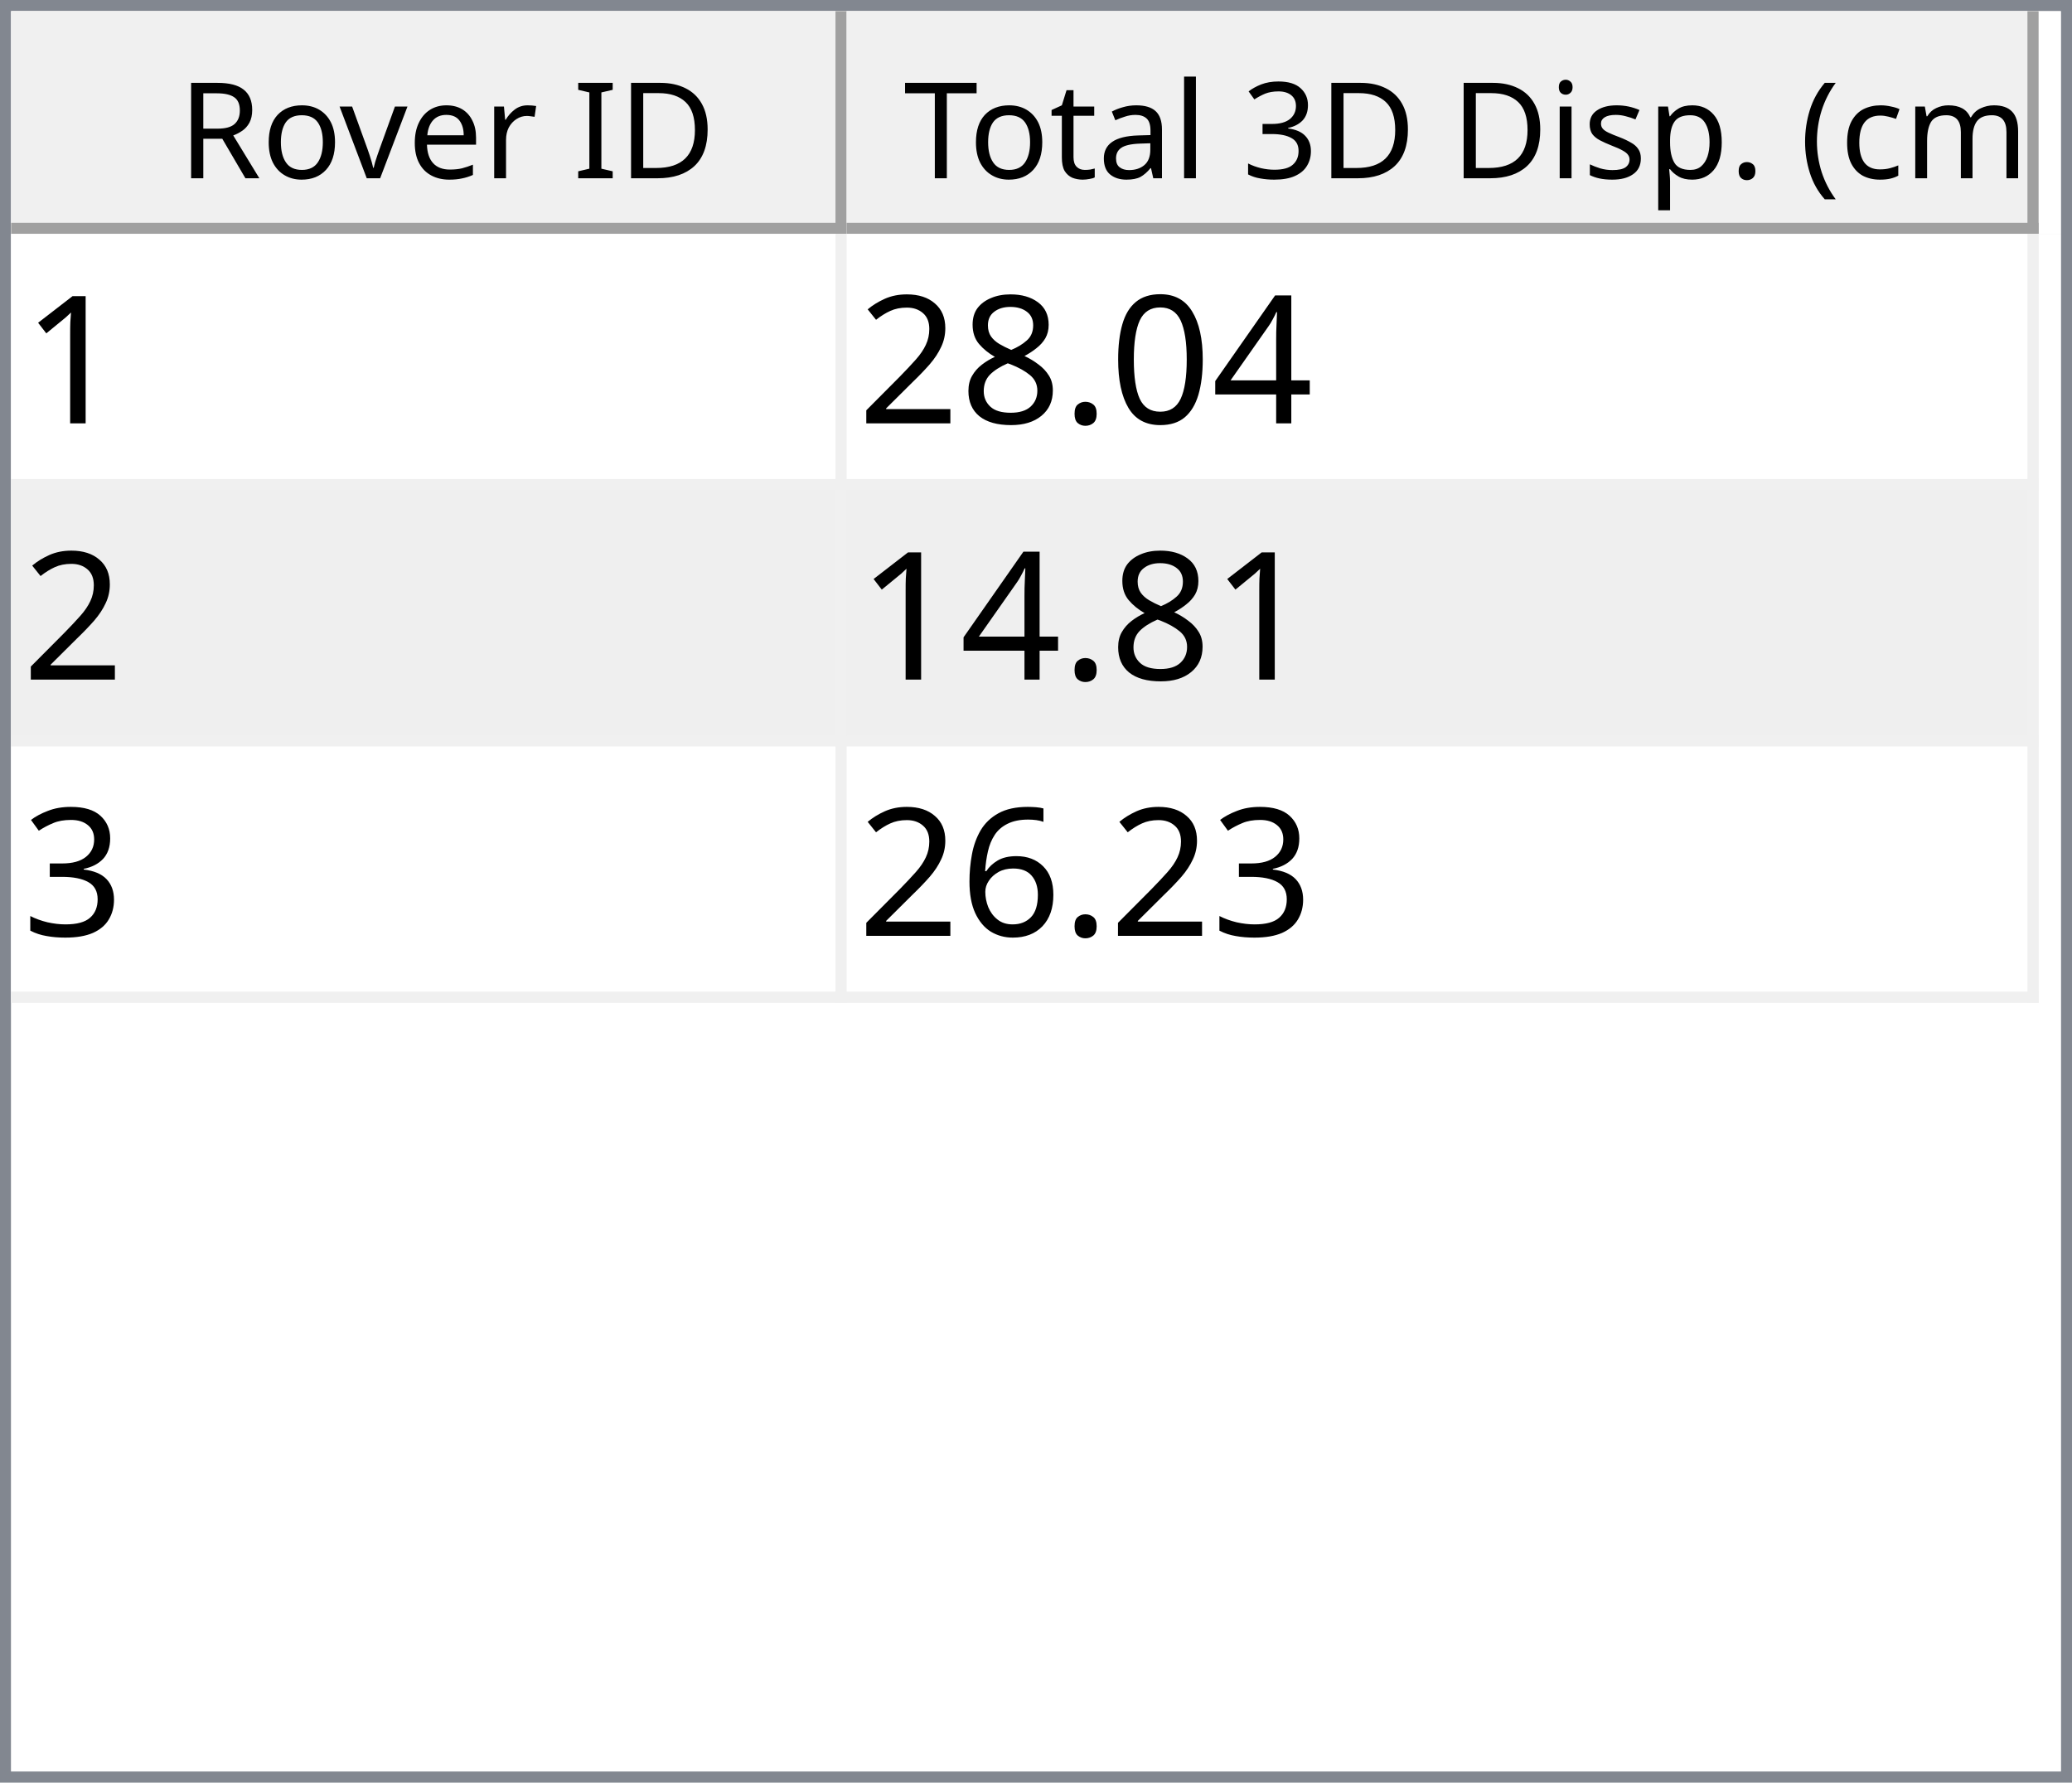
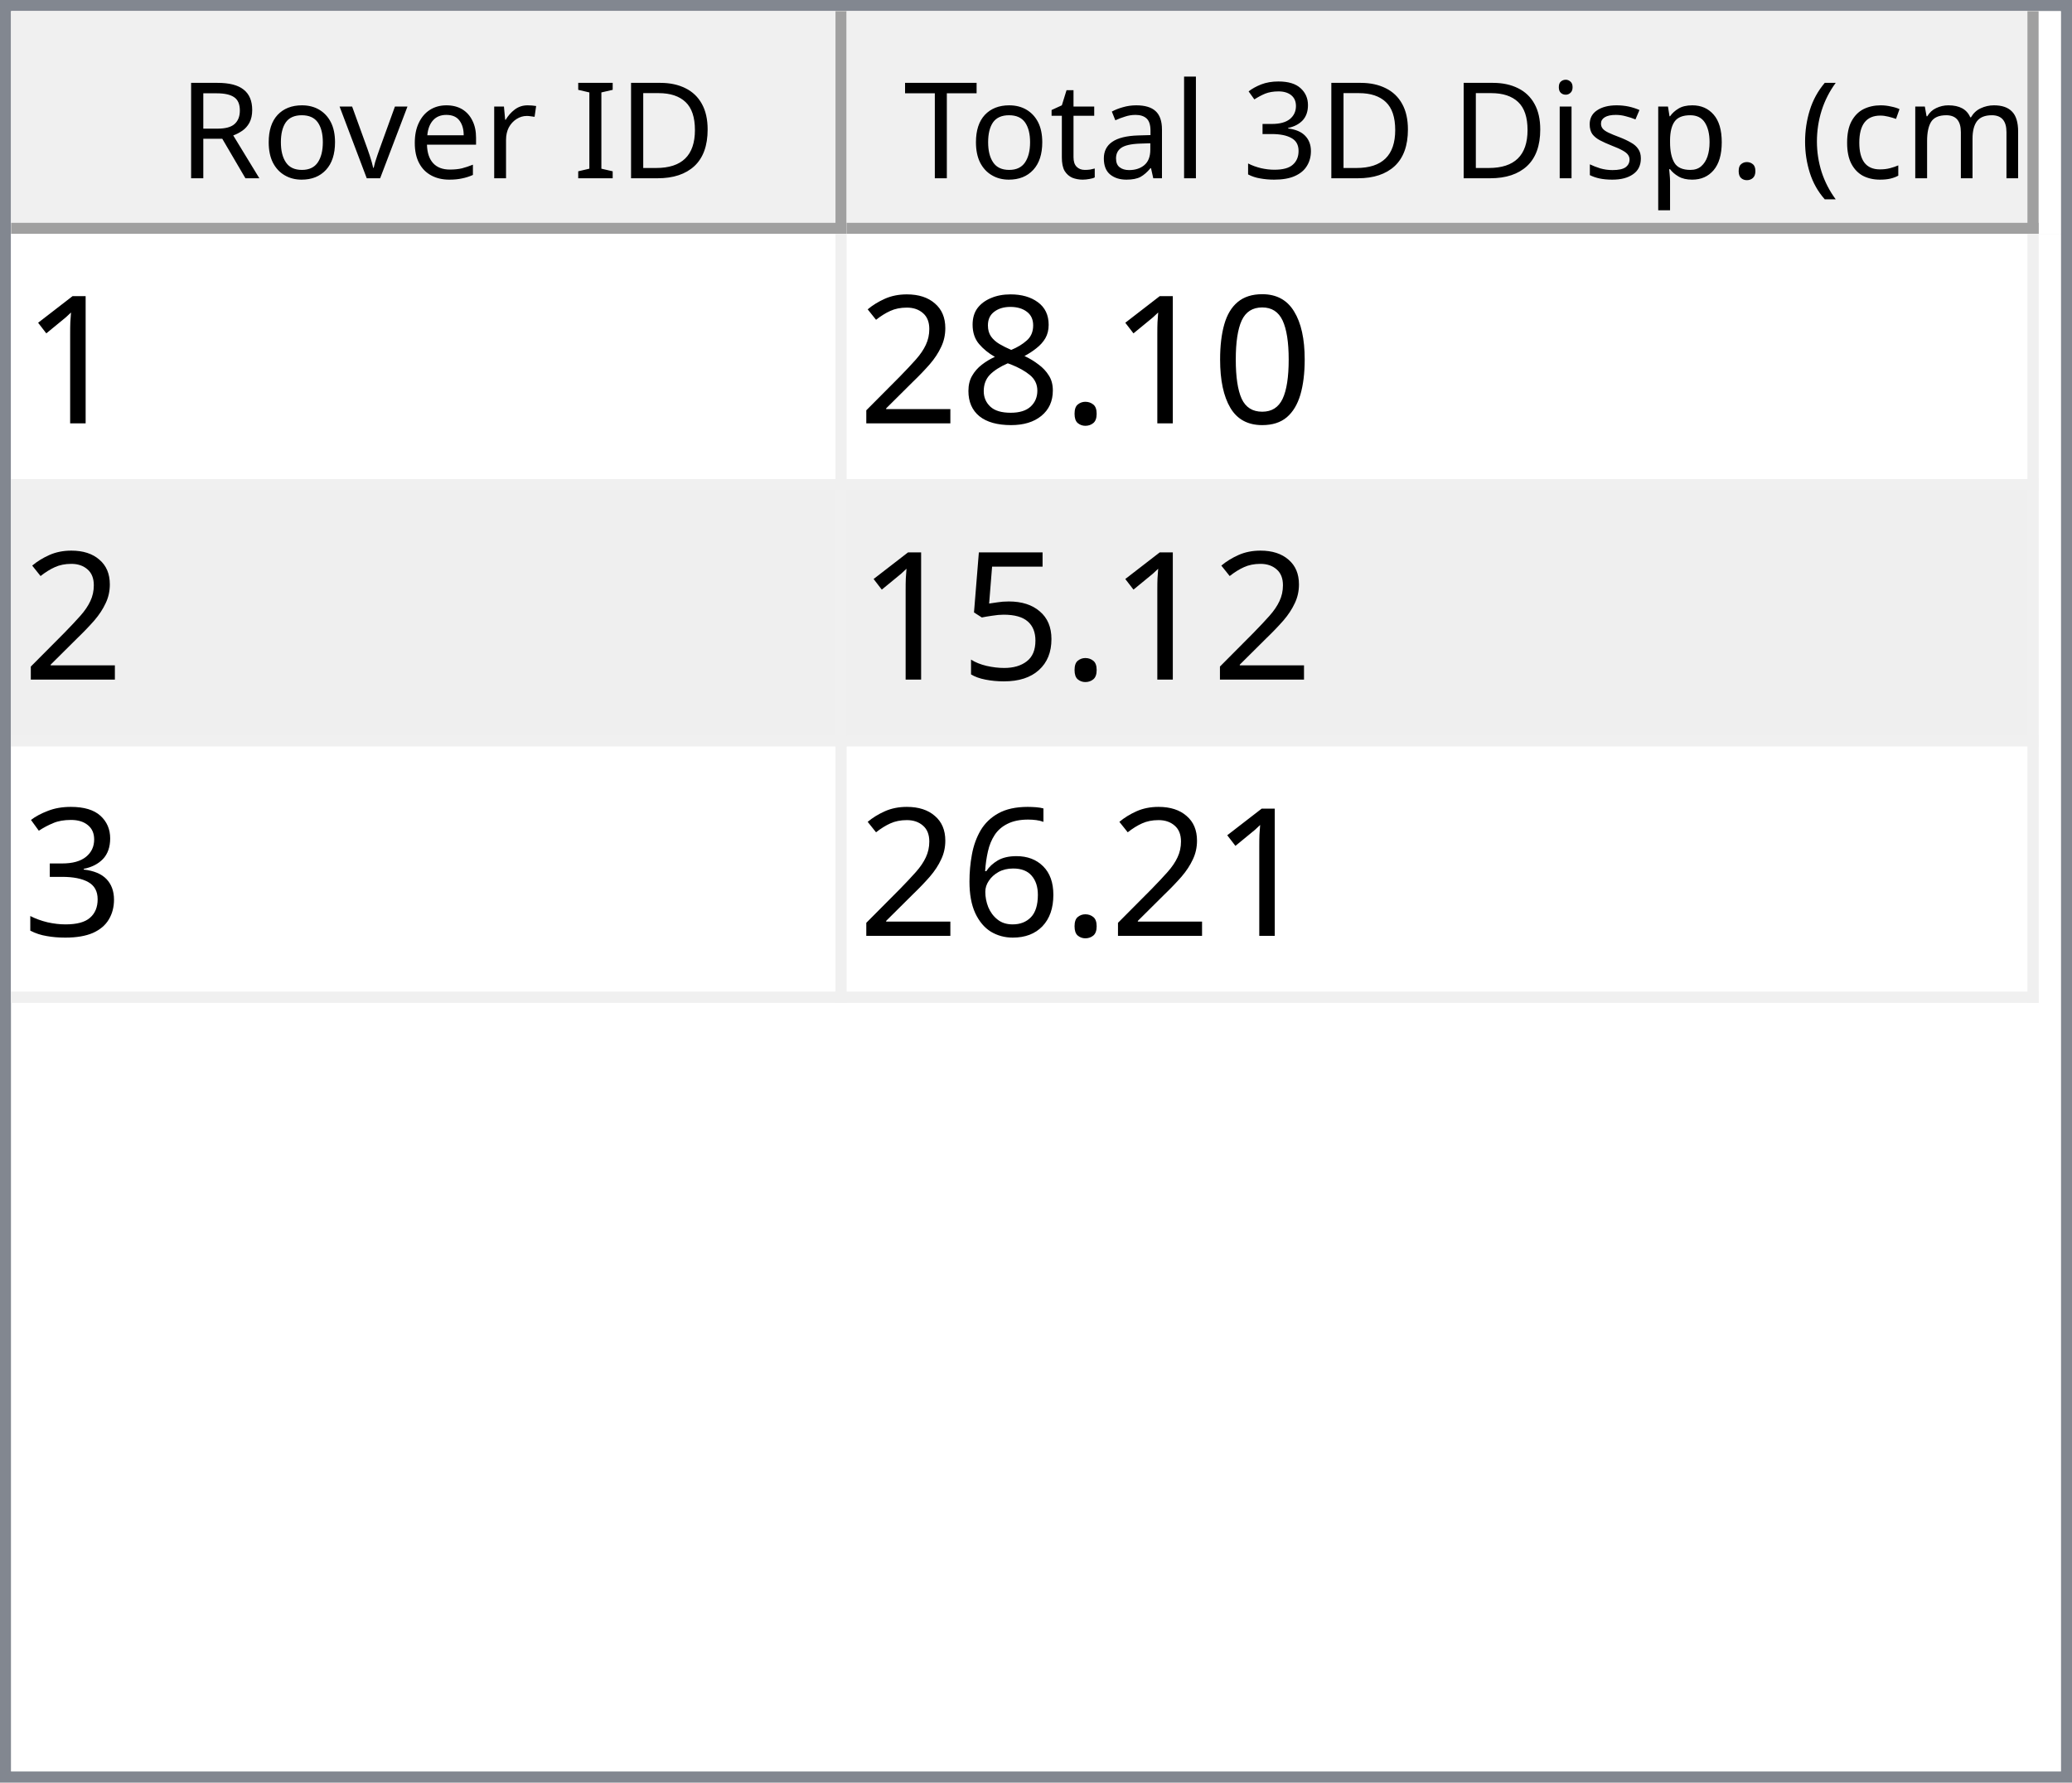
<svg xmlns="http://www.w3.org/2000/svg" style="fill-opacity:1; color-rendering:auto; color-interpolation:auto; text-rendering:auto; stroke:black; stroke-linecap:square; stroke-miterlimit:10; shape-rendering:auto; stroke-opacity:1; fill:black; stroke-dasharray:none; font-weight:normal; stroke-width:1; font-family:'Dialog'; font-style:normal; stroke-linejoin:miter; font-size:12px; stroke-dashoffset:0; image-rendering:auto;" width="186" height="160">
  <defs id="genericDefs" />
  <g>
    <defs id="defs1">
      <clipPath clipPathUnits="userSpaceOnUse" id="clipPath1">
        <path d="M0 0 L186 0 L186 160 L0 160 L0 0 Z" />
      </clipPath>
      <clipPath clipPathUnits="userSpaceOnUse" id="clipPath2">
        <path d="M0 0 L0 160 L186 160 L186 0 Z" />
      </clipPath>
      <clipPath clipPathUnits="userSpaceOnUse" id="clipPath3">
        <path d="M0 0 L0 20 L184 20 L184 0 Z" />
      </clipPath>
      <clipPath clipPathUnits="userSpaceOnUse" id="clipPath4">
        <path d="M0 0 L0 20 L75 20 L75 0 Z" />
      </clipPath>
      <clipPath clipPathUnits="userSpaceOnUse" id="clipPath5">
        <path d="M1 1 L1 19 L74 19 L74 1 Z" />
      </clipPath>
      <clipPath clipPathUnits="userSpaceOnUse" id="clipPath6">
        <path d="M0 0 L0 18 L73 18 L73 0 Z" />
      </clipPath>
      <clipPath clipPathUnits="userSpaceOnUse" id="clipPath7">
        <path d="M-0.5 -0.5 L-0.5 19.5 L74.5 19.5 L74.5 -0.5 Z" />
      </clipPath>
      <clipPath clipPathUnits="userSpaceOnUse" id="clipPath8">
        <path d="M0 0 L0 20 L107 20 L107 0 Z" />
      </clipPath>
      <clipPath clipPathUnits="userSpaceOnUse" id="clipPath9">
        <path d="M1 1 L1 19 L106 19 L106 1 Z" />
      </clipPath>
      <clipPath clipPathUnits="userSpaceOnUse" id="clipPath10">
        <path d="M0 0 L0 18 L105 18 L105 0 Z" />
      </clipPath>
      <clipPath clipPathUnits="userSpaceOnUse" id="clipPath11">
        <path d="M-0.5 -0.5 L-0.5 19.5 L106.5 19.5 L106.5 -0.5 Z" />
      </clipPath>
      <clipPath clipPathUnits="userSpaceOnUse" id="clipPath12">
        <path d="M0 0 L0 138 L184 138 L184 0 Z" />
      </clipPath>
      <clipPath clipPathUnits="userSpaceOnUse" id="clipPath13">
        <path d="M0 0 L0 69 L182 69 L182 0 Z" />
      </clipPath>
      <clipPath clipPathUnits="userSpaceOnUse" id="clipPath14">
        <path d="M-0.5 -0.5 L-0.5 68.5 L181.5 68.5 L181.5 -0.5 Z" />
      </clipPath>
      <clipPath clipPathUnits="userSpaceOnUse" id="clipPath15">
        <path d="M0 0 L0 22 L74 22 L74 0 Z" />
      </clipPath>
      <clipPath clipPathUnits="userSpaceOnUse" id="clipPath16">
        <path d="M0 0 L0 22 L106 22 L106 0 Z" />
      </clipPath>
      <font horiz-adv-x="64.551" id="font1">
        <font-face ascent="107.91" descent="25.098" units-per-em="100" style="font-style:normal; font-family:Segoe UI; font-weight:normal;" />
        <missing-glyph horiz-adv-x="64.551" d="M8.109 0 L8.109 68.266 L56.453 68.266 L56.453 0 L8.109 0 ZM15.328 7.234 L49.219 7.234 L49.219 61.031 L15.328 61.031 L15.328 7.234 Z" />
        <glyph unicode="D" horiz-adv-x="70.117" d="M9.188 0 L9.188 70.016 L28.516 70.016 Q65.531 70.016 65.531 35.891 Q65.531 19.672 55.25 9.836 Q44.969 0 27.734 0 L9.188 0 ZM17.391 62.594 L17.391 7.422 L27.828 7.422 Q41.609 7.422 49.273 14.797 Q56.938 22.172 56.938 35.688 Q56.938 62.594 28.328 62.594 L17.391 62.594 Z" />
        <glyph unicode="I" horiz-adv-x="26.611" d="M17.391 0 L9.188 0 L9.188 70.016 L17.391 70.016 L17.391 0 Z" />
        <glyph unicode=" " horiz-adv-x="27.393" d="" />
        <glyph unicode="r" horiz-adv-x="34.766" d="M34.188 41.891 Q32.078 43.5 28.125 43.5 Q23 43.5 19.555 38.672 Q16.109 33.844 16.109 25.484 L16.109 0 L8.109 0 L8.109 50 L16.109 50 L16.109 39.703 L16.312 39.703 Q18.016 44.969 21.531 47.922 Q25.047 50.875 29.391 50.875 Q32.516 50.875 34.188 50.203 L34.188 41.891 Z" />
        <glyph unicode="e" horiz-adv-x="52.295" d="M48.297 23 L12.984 23 Q13.188 14.656 17.484 10.109 Q21.781 5.562 29.297 5.562 Q37.75 5.562 44.828 11.141 L44.828 3.609 Q38.234 -1.172 27.391 -1.172 Q16.797 -1.172 10.742 5.641 Q4.688 12.453 4.688 24.812 Q4.688 36.469 11.305 43.82 Q17.922 51.172 27.734 51.172 Q37.547 51.172 42.922 44.828 Q48.297 38.484 48.297 27.203 L48.297 23 ZM40.094 29.781 Q40.047 36.719 36.75 40.578 Q33.453 44.438 27.594 44.438 Q21.922 44.438 17.969 40.383 Q14.016 36.328 13.094 29.781 L40.094 29.781 Z" />
        <glyph unicode="v" horiz-adv-x="47.9" d="M47.406 50 L27.484 0 L19.625 0 L0.688 50 L9.469 50 L22.172 13.672 Q23.578 9.672 23.922 6.688 L24.125 6.688 Q24.609 10.453 25.688 13.484 L38.969 50 L47.406 50 Z" />
        <glyph unicode="o" horiz-adv-x="58.594" d="M29 -1.172 Q17.922 -1.172 11.305 5.836 Q4.688 12.844 4.688 24.422 Q4.688 37.016 11.57 44.094 Q18.453 51.172 30.172 51.172 Q41.359 51.172 47.633 44.289 Q53.906 37.406 53.906 25.203 Q53.906 13.234 47.141 6.031 Q40.375 -1.172 29 -1.172 ZM29.594 44.438 Q21.875 44.438 17.383 39.188 Q12.891 33.938 12.891 24.703 Q12.891 15.828 17.43 10.695 Q21.969 5.562 29.594 5.562 Q37.359 5.562 41.531 10.594 Q45.703 15.625 45.703 24.906 Q45.703 34.281 41.531 39.359 Q37.359 44.438 29.594 44.438 Z" />
        <glyph unicode="R" horiz-adv-x="59.814" d="M59.375 0 L49.609 0 L37.891 19.625 Q36.281 22.359 34.766 24.289 Q33.25 26.219 31.664 27.438 Q30.078 28.656 28.25 29.219 Q26.422 29.781 24.125 29.781 L17.391 29.781 L17.391 0 L9.188 0 L9.188 70.016 L30.078 70.016 Q34.672 70.016 38.555 68.867 Q42.438 67.719 45.289 65.375 Q48.141 63.031 49.758 59.547 Q51.375 56.062 51.375 51.375 Q51.375 47.703 50.273 44.656 Q49.172 41.609 47.148 39.211 Q45.125 36.812 42.266 35.133 Q39.406 33.453 35.844 32.516 L35.844 32.328 Q37.594 31.547 38.891 30.547 Q40.188 29.547 41.359 28.18 Q42.531 26.812 43.68 25.078 Q44.828 23.344 46.234 21.047 L59.375 0 ZM17.391 62.594 L17.391 37.203 L28.516 37.203 Q31.594 37.203 34.203 38.133 Q36.812 39.062 38.719 40.797 Q40.625 42.531 41.703 45.047 Q42.781 47.562 42.781 50.688 Q42.781 56.297 39.141 59.445 Q35.5 62.594 28.609 62.594 L17.391 62.594 Z" />
        <glyph unicode=")" horiz-adv-x="30.176" d="M8.297 -15.922 L1.172 -15.922 Q16.406 2.344 16.406 26.812 Q16.406 51.469 1.078 70.016 L8.297 70.016 Q23.531 52.156 23.531 26.703 Q23.531 1.375 8.297 -15.922 Z" />
        <glyph unicode="m" horiz-adv-x="86.133" d="M79.109 0 L71.094 0 L71.094 28.719 Q71.094 37.016 68.531 40.727 Q65.969 44.438 59.906 44.438 Q54.781 44.438 51.195 39.75 Q47.609 35.062 47.609 28.516 L47.609 0 L39.594 0 L39.594 29.688 Q39.594 44.438 28.219 44.438 Q22.953 44.438 19.531 40.016 Q16.109 35.594 16.109 28.516 L16.109 0 L8.109 0 L8.109 50 L16.109 50 L16.109 42.094 L16.312 42.094 Q21.625 51.172 31.844 51.172 Q36.969 51.172 40.773 48.312 Q44.578 45.453 46 40.828 Q51.562 51.172 62.594 51.172 Q79.109 51.172 79.109 30.812 L79.109 0 Z" />
        <glyph unicode="c" horiz-adv-x="46.191" d="M42.188 2.297 Q36.422 -1.172 28.516 -1.172 Q17.828 -1.172 11.258 5.789 Q4.688 12.75 4.688 23.828 Q4.688 36.188 11.766 43.68 Q18.844 51.172 30.672 51.172 Q37.25 51.172 42.281 48.734 L42.281 40.531 Q36.719 44.438 30.375 44.438 Q22.703 44.438 17.797 38.945 Q12.891 33.453 12.891 24.516 Q12.891 15.719 17.508 10.641 Q22.125 5.562 29.891 5.562 Q36.422 5.562 42.188 9.906 L42.188 2.297 Z" />
        <glyph unicode="(" horiz-adv-x="30.176" d="M29.109 -15.922 L21.969 -15.922 Q6.844 1.375 6.844 26.703 Q6.844 52.156 21.969 70.016 L29.203 70.016 Q13.875 51.469 13.875 26.812 Q13.875 2.344 29.109 -15.922 Z" />
        <glyph unicode="." horiz-adv-x="21.68" d="M10.891 -1.078 Q8.641 -1.078 7.055 0.539 Q5.469 2.156 5.469 4.391 Q5.469 6.641 7.055 8.273 Q8.641 9.906 10.891 9.906 Q13.188 9.906 14.797 8.273 Q16.406 6.641 16.406 4.391 Q16.406 2.156 14.797 0.539 Q13.188 -1.078 10.891 -1.078 Z" />
        <glyph unicode="p" horiz-adv-x="58.789" d="M16.312 7.234 L16.109 7.234 L16.109 -23 L8.109 -23 L8.109 50 L16.109 50 L16.109 41.219 L16.312 41.219 Q22.219 51.172 33.594 51.172 Q43.266 51.172 48.688 44.461 Q54.109 37.75 54.109 26.469 Q54.109 13.922 48 6.375 Q41.891 -1.172 31.297 -1.172 Q21.578 -1.172 16.312 7.234 ZM16.109 27.391 L16.109 20.406 Q16.109 14.203 20.141 9.883 Q24.172 5.562 30.375 5.562 Q37.641 5.562 41.773 11.133 Q45.906 16.703 45.906 26.609 Q45.906 34.969 42.047 39.703 Q38.188 44.438 31.594 44.438 Q24.609 44.438 20.359 39.578 Q16.109 34.719 16.109 27.391 Z" />
        <glyph unicode="s" horiz-adv-x="42.432" d="M5.078 1.812 L5.078 10.406 Q11.625 5.562 19.484 5.562 Q30.031 5.562 30.031 12.594 Q30.031 14.594 29.125 15.992 Q28.219 17.391 26.68 18.461 Q25.141 19.531 23.07 20.383 Q21 21.234 18.609 22.172 Q15.281 23.484 12.766 24.828 Q10.25 26.172 8.57 27.859 Q6.891 29.547 6.031 31.695 Q5.172 33.844 5.172 36.719 Q5.172 40.234 6.789 42.945 Q8.406 45.656 11.086 47.484 Q13.766 49.312 17.211 50.242 Q20.656 51.172 24.312 51.172 Q30.812 51.172 35.938 48.922 L35.938 40.828 Q30.422 44.438 23.25 44.438 Q21 44.438 19.195 43.922 Q17.391 43.406 16.094 42.477 Q14.797 41.547 14.086 40.258 Q13.375 38.969 13.375 37.406 Q13.375 35.453 14.086 34.133 Q14.797 32.812 16.164 31.789 Q17.531 30.766 19.484 29.938 Q21.438 29.109 23.922 28.125 Q27.25 26.859 29.883 25.516 Q32.516 24.172 34.375 22.484 Q36.234 20.797 37.234 18.602 Q38.234 16.406 38.234 13.375 Q38.234 9.672 36.602 6.938 Q34.969 4.203 32.234 2.398 Q29.5 0.594 25.93 -0.289 Q22.359 -1.172 18.453 -1.172 Q10.75 -1.172 5.078 1.812 Z" />
        <glyph unicode="i" horiz-adv-x="24.219" d="M12.203 62.703 Q10.062 62.703 8.547 64.164 Q7.031 65.625 7.031 67.875 Q7.031 70.125 8.547 71.609 Q10.062 73.094 12.203 73.094 Q14.406 73.094 15.945 71.609 Q17.484 70.125 17.484 67.875 Q17.484 65.719 15.945 64.211 Q14.406 62.703 12.203 62.703 ZM16.109 0 L8.109 0 L8.109 50 L16.109 50 L16.109 0 Z" />
        <glyph unicode="3" horiz-adv-x="53.906" d="M46.531 19.828 Q46.531 15.094 44.75 11.211 Q42.969 7.328 39.719 4.57 Q36.469 1.812 31.93 0.297 Q27.391 -1.219 21.922 -1.219 Q11.922 -1.219 6 2.594 L6 11.188 Q13.094 5.609 22.219 5.609 Q25.875 5.609 28.828 6.539 Q31.781 7.469 33.906 9.227 Q36.031 10.984 37.18 13.477 Q38.328 15.969 38.328 19.094 Q38.328 32.812 18.797 32.812 L12.984 32.812 L12.984 39.594 L18.5 39.594 Q35.797 39.594 35.797 52.484 Q35.797 64.406 22.609 64.406 Q15.188 64.406 8.688 59.422 L8.688 67.188 Q15.375 71.188 24.609 71.188 Q29 71.188 32.57 69.969 Q36.141 68.75 38.68 66.555 Q41.219 64.359 42.609 61.281 Q44 58.203 44 54.5 Q44 40.672 30.031 36.719 L30.031 36.531 Q33.594 36.141 36.625 34.797 Q39.656 33.453 41.852 31.305 Q44.047 29.156 45.289 26.25 Q46.531 23.344 46.531 19.828 Z" />
        <glyph unicode="l" horiz-adv-x="24.219" d="M16.109 0 L8.109 0 L8.109 74.031 L16.109 74.031 L16.109 0 Z" />
        <glyph unicode="a" horiz-adv-x="50.879" d="M43.891 0 L35.891 0 L35.891 7.812 L35.688 7.812 Q30.469 -1.172 20.312 -1.172 Q12.844 -1.172 8.617 2.781 Q4.391 6.734 4.391 13.281 Q4.391 27.297 20.906 29.594 L35.891 31.688 Q35.891 44.438 25.594 44.438 Q16.547 44.438 9.281 38.281 L9.281 46.484 Q16.656 51.172 26.266 51.172 Q43.891 51.172 43.891 32.516 L43.891 0 ZM35.891 25.297 L23.828 23.641 Q18.266 22.859 15.43 20.875 Q12.594 18.891 12.594 13.875 Q12.594 10.203 15.211 7.883 Q17.828 5.562 22.172 5.562 Q28.125 5.562 32.008 9.742 Q35.891 13.922 35.891 20.312 L35.891 25.297 Z" />
        <glyph unicode="t" horiz-adv-x="33.887" d="M31.297 0.484 Q28.469 -1.078 23.828 -1.078 Q10.688 -1.078 10.688 13.578 L10.688 43.172 L2.094 43.172 L2.094 50 L10.688 50 L10.688 62.203 L18.703 64.797 L18.703 50 L31.297 50 L31.297 43.172 L18.703 43.172 L18.703 14.984 Q18.703 9.969 20.414 7.82 Q22.125 5.672 26.078 5.672 Q29.109 5.672 31.297 7.328 L31.297 0.484 Z" />
        <glyph unicode="T" horiz-adv-x="52.393" d="M50.594 62.594 L30.375 62.594 L30.375 0 L22.172 0 L22.172 62.594 L2 62.594 L2 70.016 L50.594 70.016 L50.594 62.594 Z" />
      </font>
      <font horiz-adv-x="75.0" id="font2">
        <font-face ascent="100.537" descent="21.973" units-per-em="100" style="font-style:normal; font-family:sans-serif; font-weight:normal;" />
        <missing-glyph horiz-adv-x="75.0" d="M12.5 0 L12.5 62.5 L62.5 62.5 L62.5 0 L12.5 0 ZM14.062 1.562 L60.938 1.562 L60.938 60.938 L14.062 60.938 L14.062 1.562 Z" />
        <glyph unicode="1" horiz-adv-x="55.615" d="M37.25 0 L28.469 0 L28.469 56 Q25.297 52.984 20.141 49.953 Q14.984 46.922 10.891 45.406 L10.891 53.906 Q18.266 57.375 23.781 62.305 Q29.297 67.234 31.594 71.875 L37.25 71.875 L37.25 0 Z" />
-         <glyph unicode="4" horiz-adv-x="55.615" d="M32.328 0 L32.328 17.141 L1.266 17.141 L1.266 25.203 L33.938 71.578 L41.109 71.578 L41.109 25.203 L50.781 25.203 L50.781 17.141 L41.109 17.141 L41.109 0 L32.328 0 ZM32.328 25.203 L32.328 57.469 L9.906 25.203 L32.328 25.203 Z" />
        <glyph unicode="0" horiz-adv-x="55.615" d="M4.156 35.297 Q4.156 48 6.766 55.742 Q9.375 63.484 14.523 67.68 Q19.672 71.875 27.484 71.875 Q33.25 71.875 37.594 69.555 Q41.938 67.234 44.773 62.867 Q47.609 58.5 49.219 52.227 Q50.828 45.953 50.828 35.297 Q50.828 22.703 48.242 14.969 Q45.656 7.234 40.508 3.008 Q35.359 -1.219 27.484 -1.219 Q17.141 -1.219 11.234 6.203 Q4.156 15.141 4.156 35.297 ZM13.188 35.297 Q13.188 17.672 17.312 11.836 Q21.438 6 27.484 6 Q33.547 6 37.672 11.859 Q41.797 17.719 41.797 35.297 Q41.797 52.984 37.672 58.789 Q33.547 64.594 27.391 64.594 Q21.344 64.594 17.719 59.469 Q13.188 52.938 13.188 35.297 Z" />
        <glyph unicode="." horiz-adv-x="27.783" d="M9.078 0 L9.078 10.016 L19.094 10.016 L19.094 0 L9.078 0 Z" />
        <glyph unicode="8" horiz-adv-x="55.615" d="M17.672 38.812 Q12.203 40.828 9.57 44.539 Q6.938 48.25 6.938 53.422 Q6.938 61.234 12.555 66.555 Q18.172 71.875 27.484 71.875 Q36.859 71.875 42.578 66.43 Q48.297 60.984 48.297 53.172 Q48.297 48.188 45.68 44.508 Q43.062 40.828 37.75 38.812 Q44.344 36.672 47.781 31.883 Q51.219 27.094 51.219 20.453 Q51.219 11.281 44.727 5.031 Q38.234 -1.219 27.641 -1.219 Q17.047 -1.219 10.547 5.055 Q4.047 11.328 4.047 20.703 Q4.047 27.688 7.594 32.398 Q11.141 37.109 17.672 38.812 ZM15.922 53.719 Q15.922 48.641 19.195 45.414 Q22.469 42.188 27.688 42.188 Q32.766 42.188 36.016 45.383 Q39.266 48.578 39.266 53.219 Q39.266 58.062 35.914 61.359 Q32.562 64.656 27.594 64.656 Q22.562 64.656 19.242 61.43 Q15.922 58.203 15.922 53.719 ZM13.094 20.656 Q13.094 16.891 14.875 13.375 Q16.656 9.859 20.172 7.93 Q23.688 6 27.734 6 Q34.031 6 38.133 10.055 Q42.234 14.109 42.234 20.359 Q42.234 26.703 38.016 30.859 Q33.797 35.016 27.438 35.016 Q21.234 35.016 17.164 30.914 Q13.094 26.812 13.094 20.656 Z" />
        <glyph unicode="2" horiz-adv-x="55.615" d="M50.344 8.453 L50.344 0 L3.031 0 Q2.938 3.172 4.047 6.109 Q5.859 10.938 9.836 15.625 Q13.812 20.312 21.344 26.469 Q33.016 36.031 37.117 41.625 Q41.219 47.219 41.219 52.203 Q41.219 57.422 37.477 61.008 Q33.734 64.594 27.734 64.594 Q21.391 64.594 17.578 60.789 Q13.766 56.984 13.719 50.25 L4.688 51.172 Q5.609 61.281 11.664 66.578 Q17.719 71.875 27.938 71.875 Q38.234 71.875 44.242 66.164 Q50.25 60.453 50.25 52 Q50.25 47.703 48.492 43.555 Q46.734 39.406 42.656 34.812 Q38.578 30.219 29.109 22.219 Q21.188 15.578 18.945 13.211 Q16.703 10.844 15.234 8.453 L50.344 8.453 Z" />
+         <glyph unicode="5" horiz-adv-x="55.615" d="M4.156 18.75 L13.375 19.531 Q14.406 12.797 18.141 9.398 Q21.875 6 27.156 6 Q33.5 6 37.891 10.789 Q42.281 15.578 42.281 23.484 Q42.281 31 38.062 35.352 Q33.844 39.703 27 39.703 Q22.75 39.703 19.336 37.773 Q15.922 35.844 13.969 32.766 L5.719 33.844 L12.641 70.609 L48.25 70.609 L48.25 62.203 L19.672 62.203 L15.828 42.969 Q22.266 47.469 29.344 47.469 Q38.719 47.469 45.164 40.969 Q51.609 34.469 51.609 24.266 Q51.609 14.547 45.953 7.469 Q39.062 -1.219 27.156 -1.219 Q17.391 -1.219 11.211 4.25 Q5.031 9.719 4.156 18.75 Z" />
        <glyph unicode="3" horiz-adv-x="55.615" d="M4.203 18.891 L12.984 20.062 Q14.5 12.594 18.141 9.297 Q21.781 6 27 6 Q33.203 6 37.477 10.297 Q41.75 14.594 41.75 20.953 Q41.75 27 37.797 30.93 Q33.844 34.859 27.734 34.859 Q25.25 34.859 21.531 33.891 L22.516 41.609 Q23.391 41.5 23.922 41.5 Q29.547 41.5 34.039 44.43 Q38.531 47.359 38.531 53.469 Q38.531 58.297 35.258 61.477 Q31.984 64.656 26.812 64.656 Q21.688 64.656 18.266 61.43 Q14.844 58.203 13.875 51.766 L5.078 53.328 Q6.688 62.156 12.398 67.016 Q18.109 71.875 26.609 71.875 Q32.469 71.875 37.398 69.359 Q42.328 66.844 44.945 62.5 Q47.562 58.156 47.562 53.266 Q47.562 48.641 45.07 44.828 Q42.578 41.016 37.703 38.766 Q44.047 37.312 47.562 32.695 Q51.078 28.078 51.078 21.141 Q51.078 11.766 44.242 5.25 Q37.406 -1.266 26.953 -1.266 Q17.531 -1.266 11.305 4.352 Q5.078 9.969 4.203 18.891 Z" />
        <glyph unicode="6" horiz-adv-x="55.615" d="M49.75 54.047 L41.016 53.375 Q39.844 58.547 37.703 60.891 Q34.125 64.656 28.906 64.656 Q24.703 64.656 21.531 62.312 Q17.391 59.281 14.992 53.469 Q12.594 47.656 12.5 36.922 Q15.672 41.75 20.266 44.094 Q24.859 46.438 29.891 46.438 Q38.672 46.438 44.852 39.969 Q51.031 33.5 51.031 23.25 Q51.031 16.5 48.125 10.719 Q45.219 4.938 40.141 1.859 Q35.062 -1.219 28.609 -1.219 Q17.625 -1.219 10.695 6.859 Q3.766 14.938 3.766 33.5 Q3.766 54.25 11.422 63.672 Q18.109 71.875 29.438 71.875 Q37.891 71.875 43.289 67.141 Q48.688 62.406 49.75 54.047 ZM13.875 23.188 Q13.875 18.656 15.797 14.508 Q17.719 10.359 21.188 8.18 Q24.656 6 28.469 6 Q34.031 6 38.039 10.492 Q42.047 14.984 42.047 22.703 Q42.047 30.125 38.086 34.398 Q34.125 38.672 28.125 38.672 Q22.172 38.672 18.023 34.398 Q13.875 30.125 13.875 23.188 Z" />
      </font>
    </defs>
    <g style="fill:white; stroke:white;">
      <rect x="0" y="0" width="186" style="clip-path:url(#clipPath1); stroke:none;" height="160" />
    </g>
    <g style="fill:white; text-rendering:optimizeSpeed; color-rendering:optimizeSpeed; image-rendering:optimizeSpeed; shape-rendering:crispEdges; stroke:white; color-interpolation:sRGB;">
      <rect x="0" width="186" height="160" y="0" style="stroke:none;" />
      <path style="stroke:none;" d="M0 160 L186 160 L186 0 L0 0 Z" />
    </g>
    <g style="fill:rgb(240,240,240); font-family:'Segoe UI'; stroke:rgb(240,240,240);">
      <rect x="0" y="0" width="186" style="clip-path:url(#clipPath2); stroke:none;" height="160" />
    </g>
    <g style="fill:rgb(130,135,144); font-family:'Segoe UI'; stroke:rgb(130,135,144);">
      <path d="M0 0 L186 0 L186 160 L0 160 L0 0 ZM1 1 L185 1 L185 159 L1 159 L1 1 Z" style="fill-rule:evenodd; clip-path:url(#clipPath2); stroke:none;" />
    </g>
    <g style="fill:white; font-family:'Segoe UI'; stroke:white;" transform="translate(1,1)">
      <rect x="0" y="0" width="184" style="clip-path:url(#clipPath3); stroke:none;" height="20" />
    </g>
    <g style="fill:rgb(240,240,240); font-family:'Segoe UI'; stroke:rgb(240,240,240);" transform="translate(1,1)">
      <rect x="0" y="0" width="75" style="clip-path:url(#clipPath4); stroke:none;" height="20" />
    </g>
    <g style="font-family:'Segoe UI';" transform="translate(2,2)">
      <text x="14" xml:space="preserve" y="14" style="clip-path:url(#clipPath6); stroke:none;">Rover ID</text>
    </g>
    <g style="fill:rgb(160,160,160); font-family:'Segoe UI'; stroke:rgb(160,160,160); stroke-linejoin:bevel;" transform="translate(1.5,1.5)">
      <line x1="74" x2="74" y1="0" style="fill:none; clip-path:url(#clipPath7);" y2="19" />
    </g>
    <g style="fill:rgb(160,160,160); font-family:'Segoe UI'; stroke:rgb(160,160,160); stroke-linejoin:bevel;" transform="matrix(1,0,0,1,1,1) translate(0.5,0.5)">
      <line x1="0" x2="74" y1="19" style="fill:none; clip-path:url(#clipPath7);" y2="19" />
    </g>
    <g style="fill:rgb(240,240,240); font-family:'Segoe UI'; stroke:rgb(240,240,240);" transform="translate(76,1)">
      <rect x="0" y="0" width="107" style="clip-path:url(#clipPath8); stroke:none;" height="20" />
    </g>
    <g style="font-family:'Segoe UI';" transform="translate(77,2)">
      <text x="1" xml:space="preserve" y="14" style="clip-path:url(#clipPath10); stroke:none;"> Total 3D Disp. (cm)</text>
    </g>
    <g style="fill:rgb(160,160,160); font-family:'Segoe UI'; stroke:rgb(160,160,160); stroke-linejoin:bevel;" transform="translate(76.5,1.5)">
      <line x1="106" x2="106" y1="0" style="fill:none; clip-path:url(#clipPath11);" y2="19" />
    </g>
    <g style="fill:rgb(160,160,160); font-family:'Segoe UI'; stroke:rgb(160,160,160); stroke-linejoin:bevel;" transform="matrix(1,0,0,1,76,1) translate(0.5,0.5)">
      <line x1="0" x2="106" y1="19" style="fill:none; clip-path:url(#clipPath11);" y2="19" />
    </g>
    <g style="fill:white; font-family:'Segoe UI'; stroke:white;" transform="translate(1,21)">
      <rect x="0" y="0" width="184" style="clip-path:url(#clipPath12); stroke:none;" height="138" />
    </g>
    <g style="fill:rgb(240,240,240); font-size:16px; font-family:sans-serif; stroke:rgb(240,240,240);" transform="translate(1,21)">
      <rect x="0" y="0" width="182" style="clip-path:url(#clipPath13); stroke:none;" height="69" />
      <line transform="translate(0.5,0.5)" x1="0" x2="181" y1="22" style="clip-path:url(#clipPath14); fill:none; stroke-linejoin:bevel;" y2="22" />
    </g>
    <g transform="matrix(1,0,0,1,1,21) translate(0.5,0.5)" style="fill:rgb(240,240,240); font-size:16px; font-family:sans-serif; stroke:rgb(240,240,240); stroke-linejoin:bevel;">
      <line x1="0" x2="181" y1="45" style="fill:none; clip-path:url(#clipPath14);" y2="45" />
    </g>
    <g transform="matrix(1,0,0,1,1,21) translate(0.5,0.5)" style="fill:rgb(240,240,240); font-size:16px; font-family:sans-serif; stroke:rgb(240,240,240); stroke-linejoin:bevel;">
      <line x1="0" x2="181" y1="68" style="fill:none; clip-path:url(#clipPath14);" y2="68" />
    </g>
    <g transform="matrix(1,0,0,1,1,21) translate(0.5,0.5)" style="fill:rgb(240,240,240); font-size:16px; font-family:sans-serif; stroke:rgb(240,240,240); stroke-linejoin:bevel;">
      <line x1="74" x2="74" y1="0" style="fill:none; clip-path:url(#clipPath14);" y2="68" />
    </g>
    <g transform="matrix(1,0,0,1,1,21) translate(0.5,0.5)" style="fill:rgb(240,240,240); font-size:16px; font-family:sans-serif; stroke:rgb(240,240,240); stroke-linejoin:bevel;">
      <line x1="181" x2="181" y1="0" style="fill:none; clip-path:url(#clipPath14);" y2="68" />
    </g>
    <g style="fill:white; font-size:16px; font-family:sans-serif; stroke:white;" transform="matrix(1,0,0,1,1,21)">
      <rect x="0" y="0" width="74" style="clip-path:url(#clipPath15); stroke:none;" height="22" />
      <text x="1" y="17" style="fill:black; clip-path:url(#clipPath15); stroke:none;" xml:space="preserve">1</text>
    </g>
    <g style="fill:white; font-size:16px; font-family:sans-serif; stroke:white;" transform="matrix(1,0,0,1,1,21) translate(75,0)">
      <rect x="0" y="0" width="106" style="clip-path:url(#clipPath16); stroke:none;" height="22" />
-       <text x="1" y="17" style="fill:black; clip-path:url(#clipPath16); stroke:none;" xml:space="preserve">28.04</text>
+       <text x="1" y="17" style="fill:black; clip-path:url(#clipPath16); stroke:none;" xml:space="preserve">28.10</text>
    </g>
    <g style="fill:rgb(239,239,239); font-size:16px; font-family:sans-serif; stroke:rgb(239,239,239);" transform="matrix(1,0,0,1,1,21) translate(0,23)">
      <rect x="0" y="0" width="74" style="clip-path:url(#clipPath15); stroke:none;" height="22" />
      <text x="1" y="17" style="fill:black; clip-path:url(#clipPath15); stroke:none;" xml:space="preserve">2</text>
    </g>
    <g style="fill:rgb(239,239,239); font-size:16px; font-family:sans-serif; stroke:rgb(239,239,239);" transform="matrix(1,0,0,1,1,21) translate(75,23)">
      <rect x="0" y="0" width="106" style="clip-path:url(#clipPath16); stroke:none;" height="22" />
-       <text x="1" y="17" style="fill:black; clip-path:url(#clipPath16); stroke:none;" xml:space="preserve">14.81</text>
+       <text x="1" y="17" style="fill:black; clip-path:url(#clipPath16); stroke:none;" xml:space="preserve">15.12</text>
    </g>
    <g style="fill:white; font-size:16px; font-family:sans-serif; stroke:white;" transform="matrix(1,0,0,1,1,21) translate(0,46)">
      <rect x="0" y="0" width="74" style="clip-path:url(#clipPath15); stroke:none;" height="22" />
      <text x="1" y="17" style="fill:black; clip-path:url(#clipPath15); stroke:none;" xml:space="preserve">3</text>
    </g>
    <g style="fill:white; font-size:16px; font-family:sans-serif; stroke:white;" transform="matrix(1,0,0,1,1,21) translate(75,46)">
      <rect x="0" y="0" width="106" style="clip-path:url(#clipPath16); stroke:none;" height="22" />
-       <text x="1" y="17" style="fill:black; clip-path:url(#clipPath16); stroke:none;" xml:space="preserve">26.23</text>
+       <text x="1" y="17" style="fill:black; clip-path:url(#clipPath16); stroke:none;" xml:space="preserve">26.21</text>
    </g>
  </g>
</svg>
